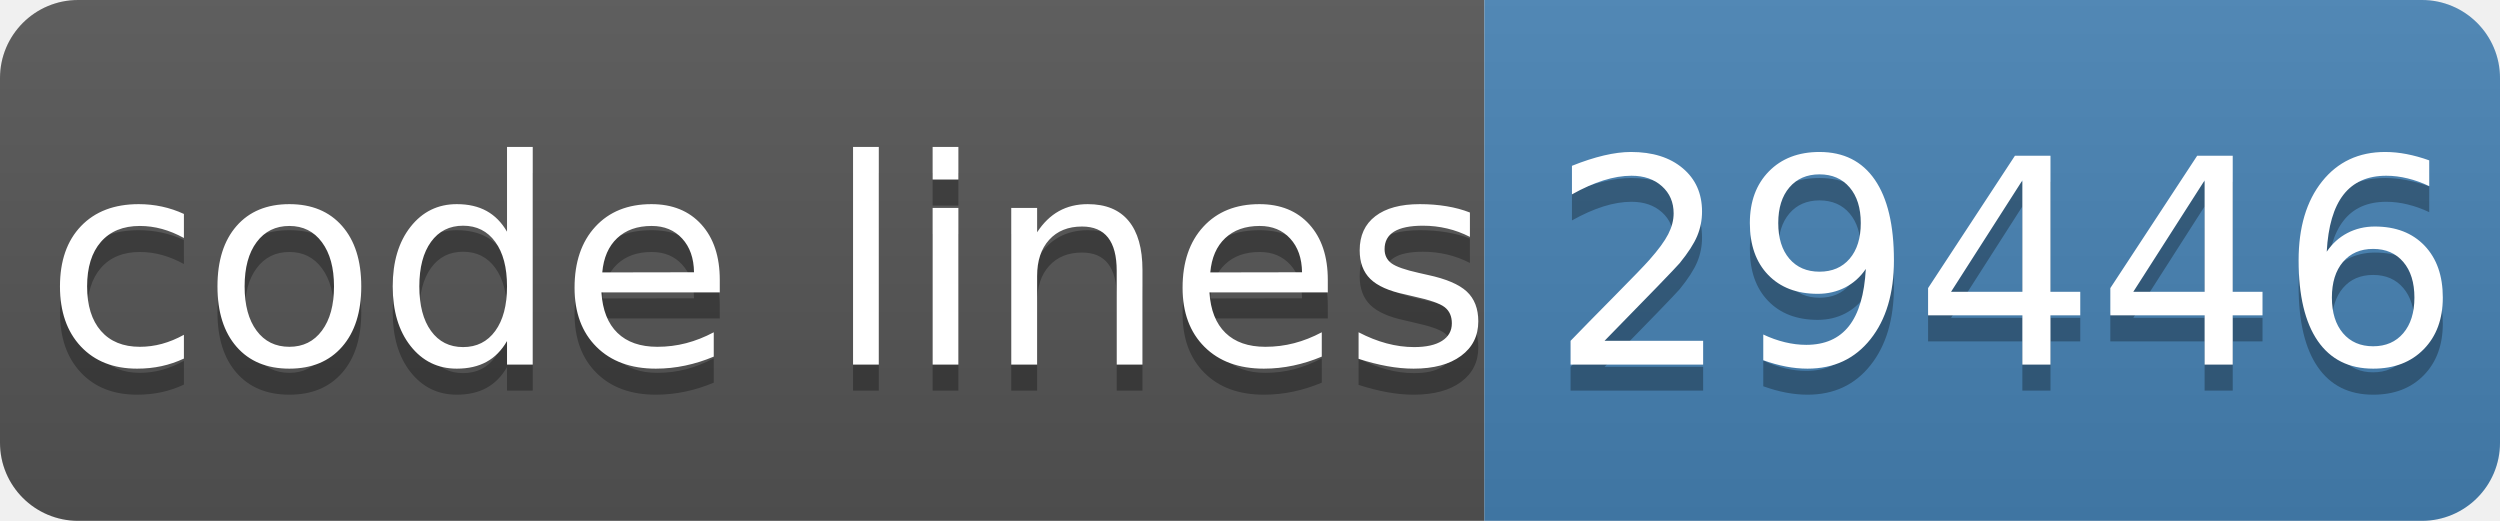
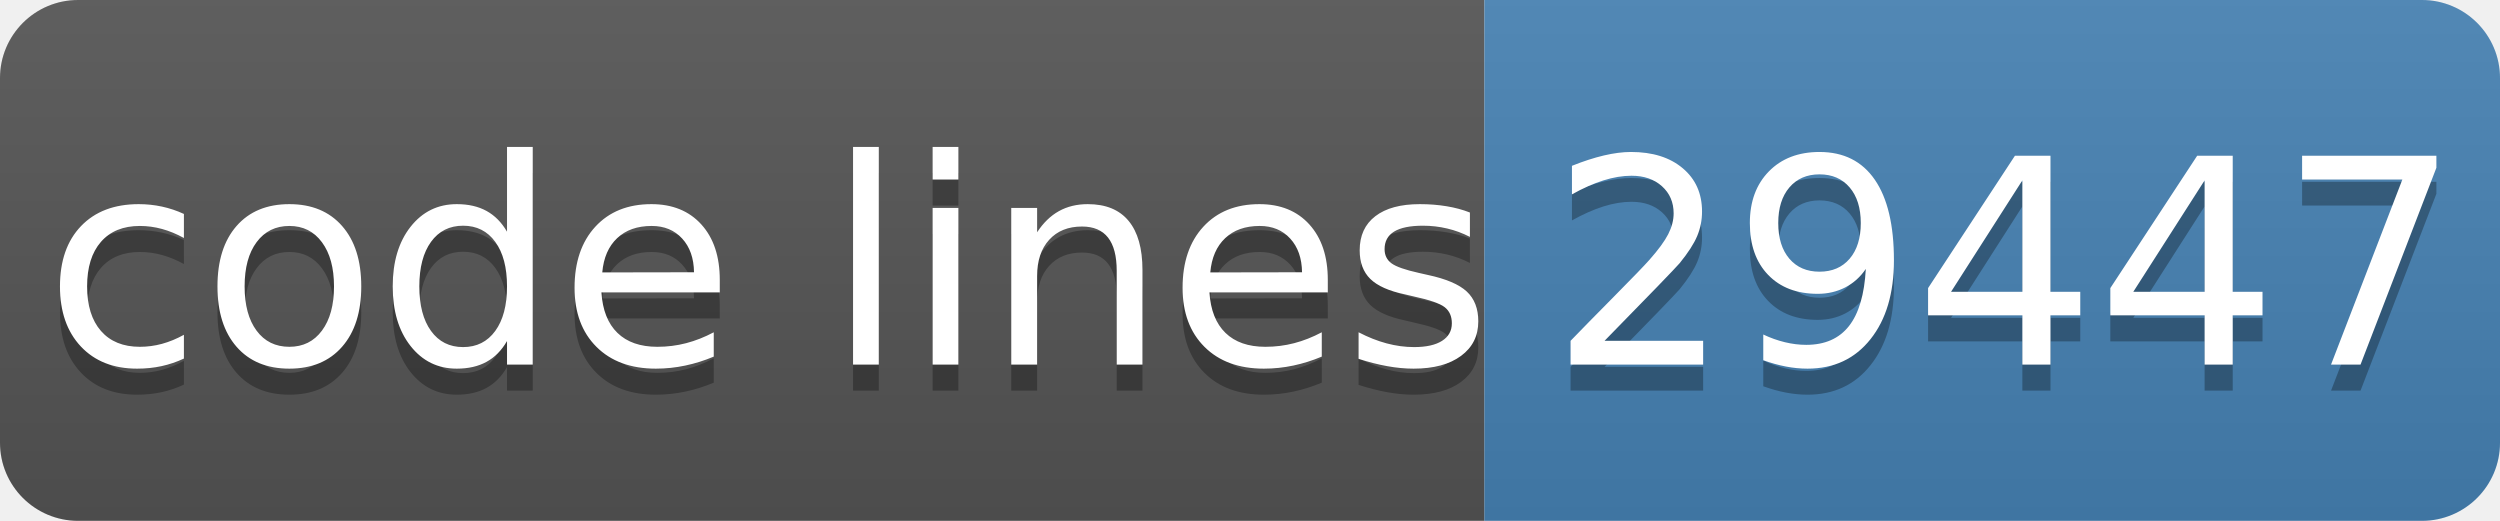
- <svg xmlns="http://www.w3.org/2000/svg" width="96" height="20" role="img" aria-label="code lines: 29446">
+ <svg xmlns="http://www.w3.org/2000/svg" width="96" height="20" role="img" aria-label="code lines: 29447">
  <linearGradient id="s" x2="0" y2="100%">
    <stop offset="0" stop-color="#bbb" stop-opacity=".1" />
    <stop offset="1" stop-opacity=".1" />
  </linearGradient>
  <clipPath id="r">
    <rect width="96" height="20" rx="3" fill="#fff" />
  </clipPath>
  <g clip-path="url(#r)">
    <rect width="57" height="20" fill="#555" />
    <rect x="57" width="40" height="20" fill="#4682b4" />
    <rect width="96" height="20" fill="url(#s)" />
  </g>
  <g fill="#fff" text-anchor="middle" font-family="Verdana,Geneva,DejaVu Sans,sans-serif" text-rendering="geometricPrecision" font-size="110">
    <text aria-hidden="true" x="295" y="150" fill="#010101" fill-opacity=".3" transform="scale(.1)" textLength="510">code lines</text>
    <text x="295" y="140" transform="scale(.1)" fill="#fff" textLength="510">code lines</text>
-     <text aria-hidden="true" x="770" y="150" fill="#010101" fill-opacity=".3" transform="scale(.1)" textLength="320">29446</text>
-     <text x="770" y="140" transform="scale(.1)" fill="#fff" textLength="320">29446</text>
+     <text aria-hidden="true" x="770" y="150" fill="#010101" fill-opacity=".3" transform="scale(.1)" textLength="320">29447</text>
+     <text x="770" y="140" transform="scale(.1)" fill="#fff" textLength="320">29447</text>
  </g>
</svg>
